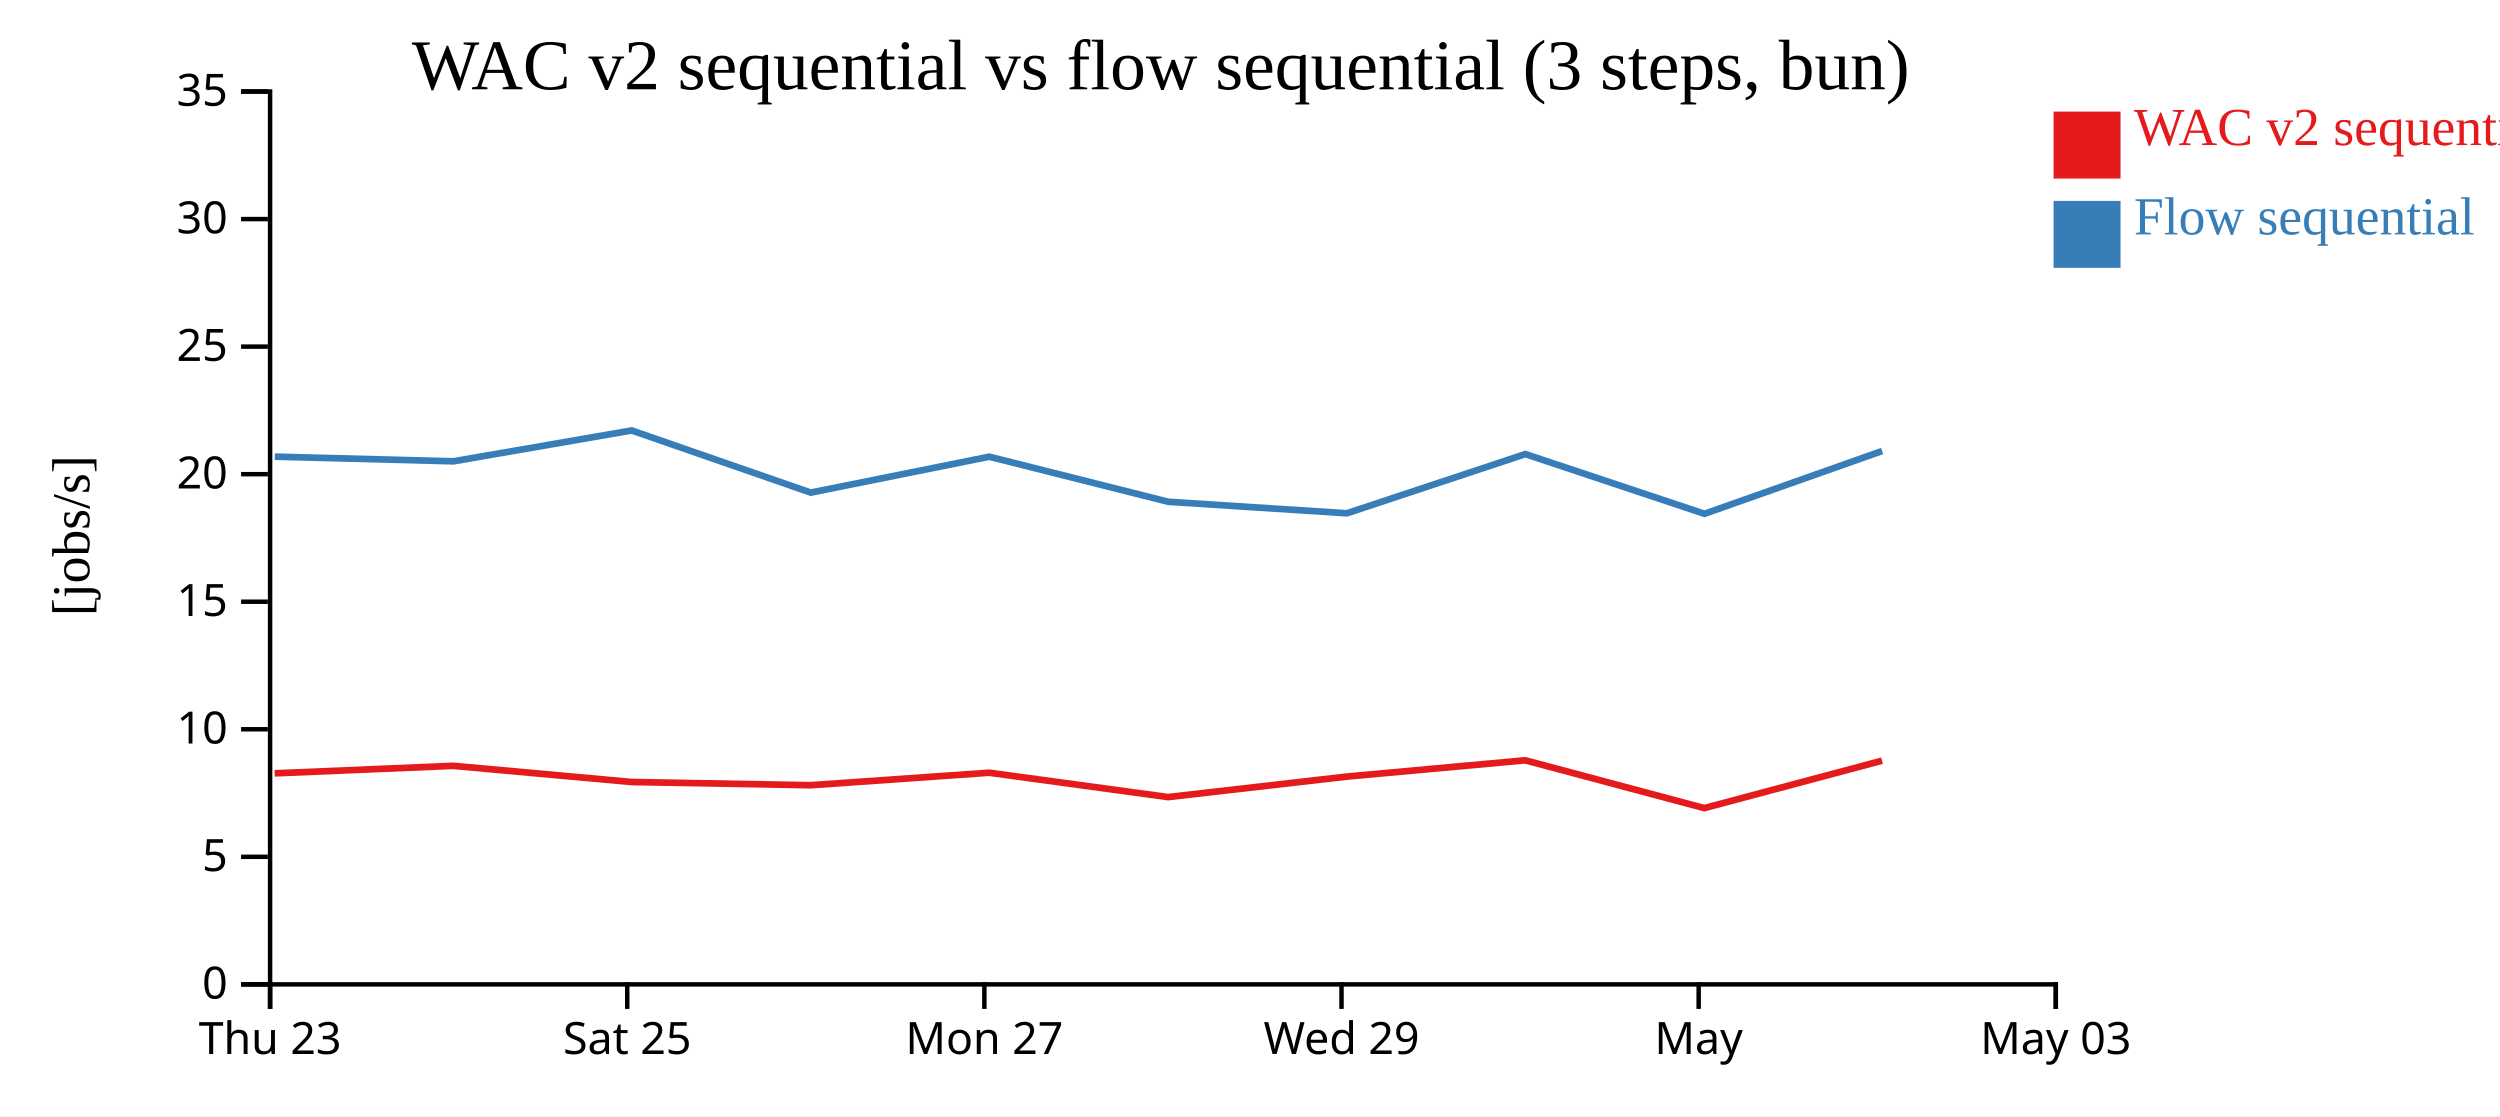
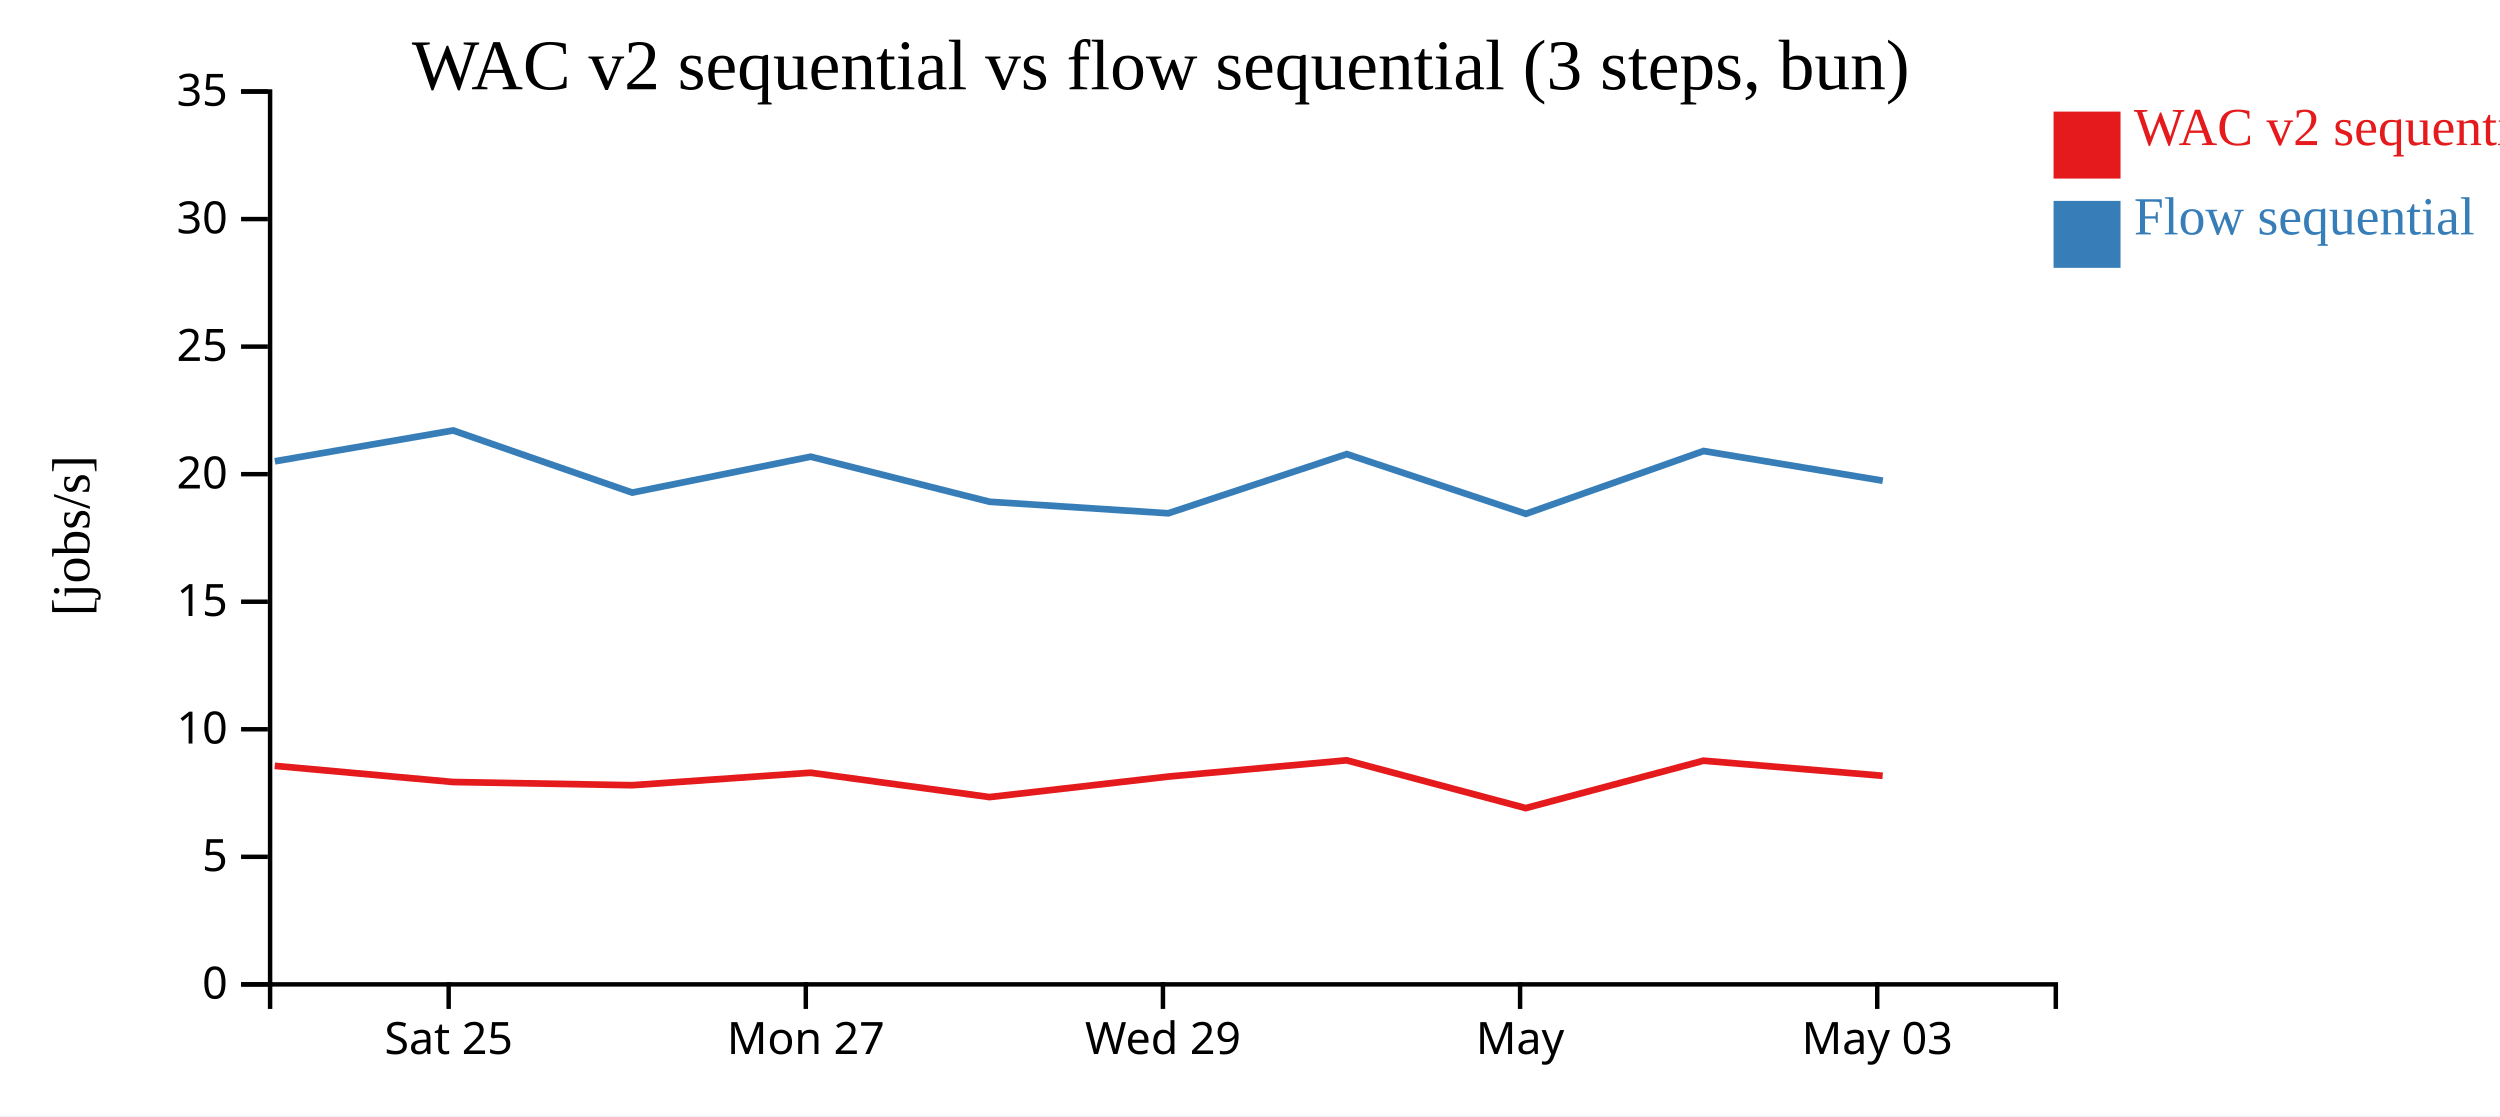
<svg xmlns="http://www.w3.org/2000/svg" width="560" height="250">
  <rect width="100%" height="100%" fill="white" />
  <g transform="translate(60,20)">
    <g transform="translate(0,200)" fill="none" font-size="10" font-family="sans-serif" text-anchor="middle">
      <path class="domain" stroke="currentColor" d="M0.5,6V0.5H400.5V6" />
-       <g class="tick" opacity="1" transform="translate(0.5,0)">
-         <line stroke="currentColor" y2="6" />
-         <text fill="currentColor" y="9" dy="0.71em">Thu 23</text>
-       </g>
-       <g class="tick" opacity="1" transform="translate(80.5,0)">
+       <g class="tick" opacity="1" transform="translate(40.5,0)">
        <line stroke="currentColor" y2="6" />
        <text fill="currentColor" y="9" dy="0.71em">Sat 25</text>
      </g>
-       <g class="tick" opacity="1" transform="translate(160.5,0)">
+       <g class="tick" opacity="1" transform="translate(120.5,0)">
        <line stroke="currentColor" y2="6" />
        <text fill="currentColor" y="9" dy="0.71em">Mon 27</text>
      </g>
-       <g class="tick" opacity="1" transform="translate(240.5,0)">
+       <g class="tick" opacity="1" transform="translate(200.5,0)">
        <line stroke="currentColor" y2="6" />
        <text fill="currentColor" y="9" dy="0.71em">Wed 29</text>
      </g>
-       <g class="tick" opacity="1" transform="translate(320.5,0)">
+       <g class="tick" opacity="1" transform="translate(280.5,0)">
        <line stroke="currentColor" y2="6" />
        <text fill="currentColor" y="9" dy="0.71em">May</text>
      </g>
-       <g class="tick" opacity="1" transform="translate(400.5,0)">
+       <g class="tick" opacity="1" transform="translate(360.5,0)">
        <line stroke="currentColor" y2="6" />
        <text fill="currentColor" y="9" dy="0.71em">May 03</text>
      </g>
    </g>
    <g fill="none" font-size="10" font-family="sans-serif" text-anchor="end">
      <path class="domain" stroke="currentColor" d="M-6,200.5H0.5V0.5H-6" />
      <g class="tick" opacity="1" transform="translate(0,200.5)">
        <line stroke="currentColor" x2="-6" />
        <text fill="currentColor" x="-9" dy="0.32em">0</text>
      </g>
      <g class="tick" opacity="1" transform="translate(0,171.9286)">
        <line stroke="currentColor" x2="-6" />
        <text fill="currentColor" x="-9" dy="0.32em">5</text>
      </g>
      <g class="tick" opacity="1" transform="translate(0,143.3571)">
        <line stroke="currentColor" x2="-6" />
        <text fill="currentColor" x="-9" dy="0.32em">10</text>
      </g>
      <g class="tick" opacity="1" transform="translate(0,114.7857)">
        <line stroke="currentColor" x2="-6" />
        <text fill="currentColor" x="-9" dy="0.32em">15</text>
      </g>
      <g class="tick" opacity="1" transform="translate(0,86.21429)">
        <line stroke="currentColor" x2="-6" />
        <text fill="currentColor" x="-9" dy="0.32em">20</text>
      </g>
      <g class="tick" opacity="1" transform="translate(0,57.64286)">
        <line stroke="currentColor" x2="-6" />
        <text fill="currentColor" x="-9" dy="0.32em">25</text>
      </g>
      <g class="tick" opacity="1" transform="translate(0,29.07143)">
        <line stroke="currentColor" x2="-6" />
        <text fill="currentColor" x="-9" dy="0.32em">30</text>
      </g>
      <g class="tick" opacity="1" transform="translate(0,0.5)">
        <line stroke="currentColor" x2="-6" />
        <text fill="currentColor" x="-9" dy="0.32em">35</text>
      </g>
    </g>
    <text text-anchor="middle" style="font-size: 12px" transform="rotate(-90)" y="-40" x="-100">[jobs/s]</text>
    <text text-anchor="middle" style="font-size: 16px" y="0" x="200">WAC v2 sequential vs flow sequential (3 steps, bun)</text>
-     <path class="line" fill="none" stroke="#e41a1c" stroke-width="1.5" d="M1.523,153.227L41.539,151.547L81.462,155.17L121.574,155.888L161.571,153.09L201.638,158.547L241.662,153.958L281.645,150.308L321.768,161.016L361.569,150.395" />
-     <path class="line" fill="none" stroke="#377eb8" stroke-width="1.5" d="M1.553,82.289L41.568,83.334L81.491,76.421L121.607,90.342L161.602,82.301L201.67,92.396L241.695,94.977L281.674,81.716L321.805,95.093L361.598,81.027" />
+     <path class="line" fill="none" stroke="#e41a1c" stroke-width="1.5" d="M1.539,151.547L41.462,155.17L81.574,155.888L121.571,153.09L161.638,158.547L201.662,153.958L241.645,150.308L281.768,161.016L321.569,150.395L361.716,153.779" />
+     <path class="line" fill="none" stroke="#377eb8" stroke-width="1.5" d="M1.568,83.334L41.491,76.421L81.607,90.342L121.602,82.301L161.67,92.396L201.695,94.977L241.674,81.716L281.805,95.093L321.598,81.027L361.747,87.68" />
    <rect class="dot" x="400" y="5" width="15" height="15" style="fill: #e41a1c;" />
    <rect class="dot" x="400" y="25" width="15" height="15" style="fill: #377eb8;" />
    <text class="label" x="418" y="12.5" style="fill: #e41a1c; alignment-baseline: middle;" text-anchor="left">WAC v2 sequential</text>
    <text class="label" x="418" y="32.5" style="fill: #377eb8; alignment-baseline: middle;" text-anchor="left">Flow sequential</text>
  </g>
</svg>
